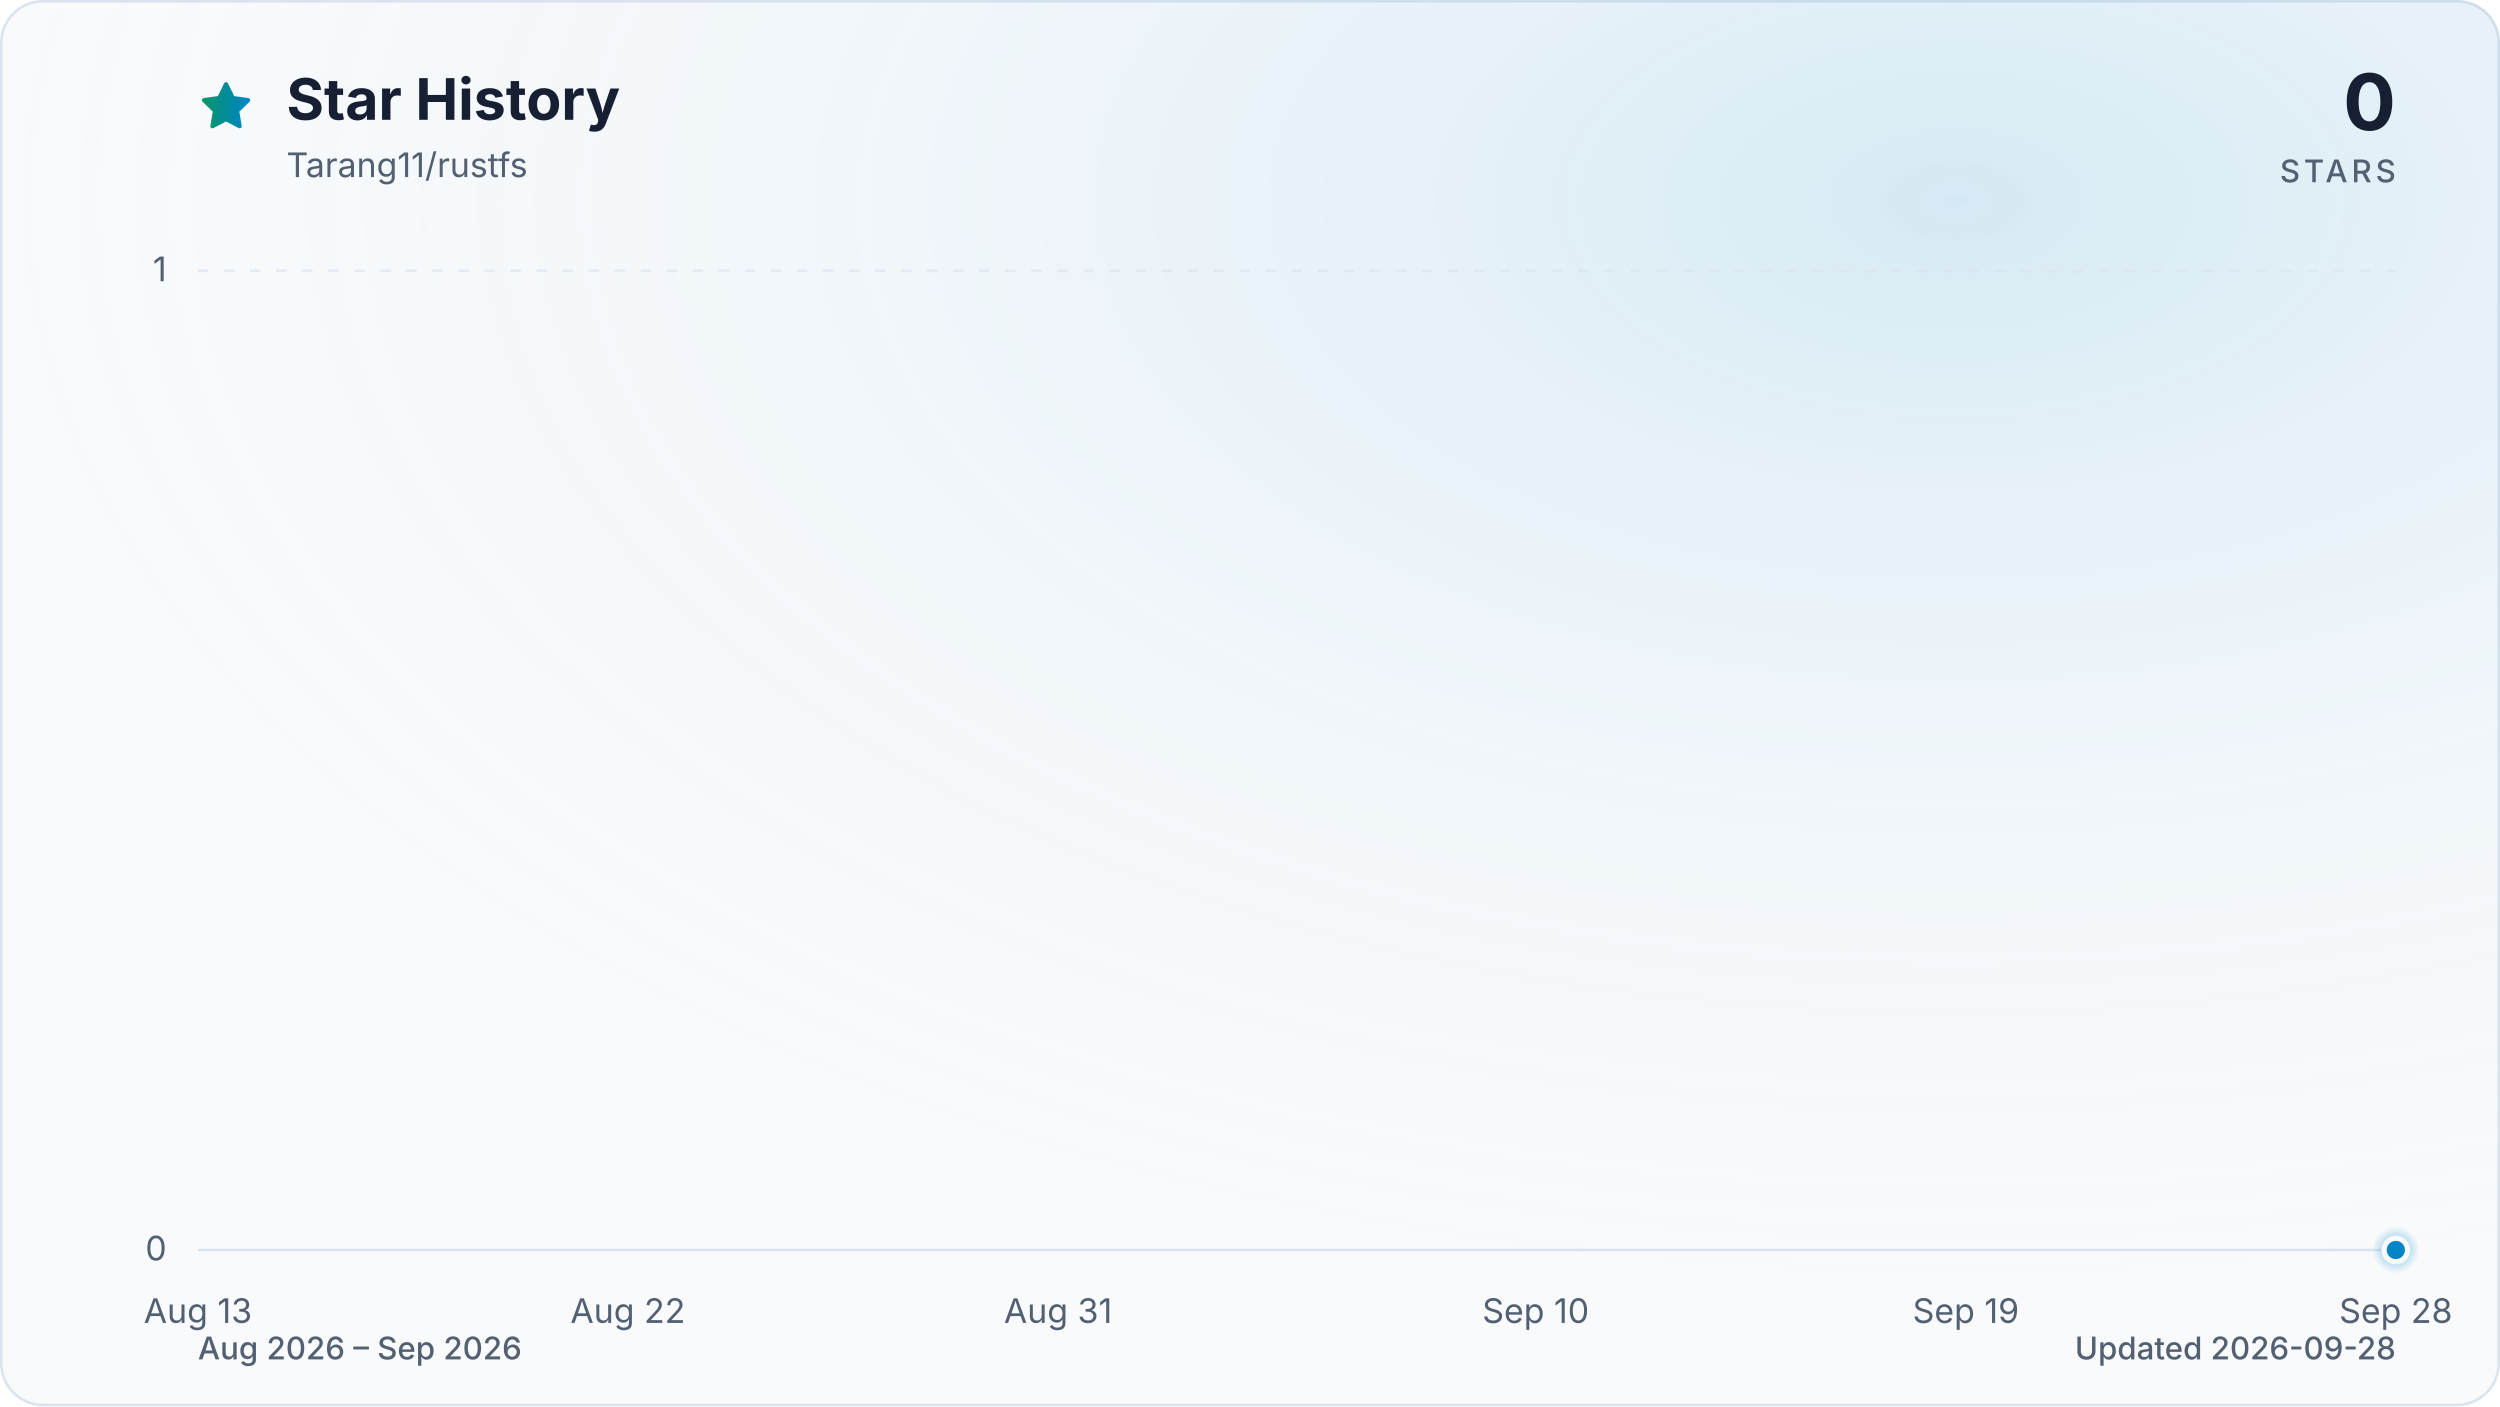
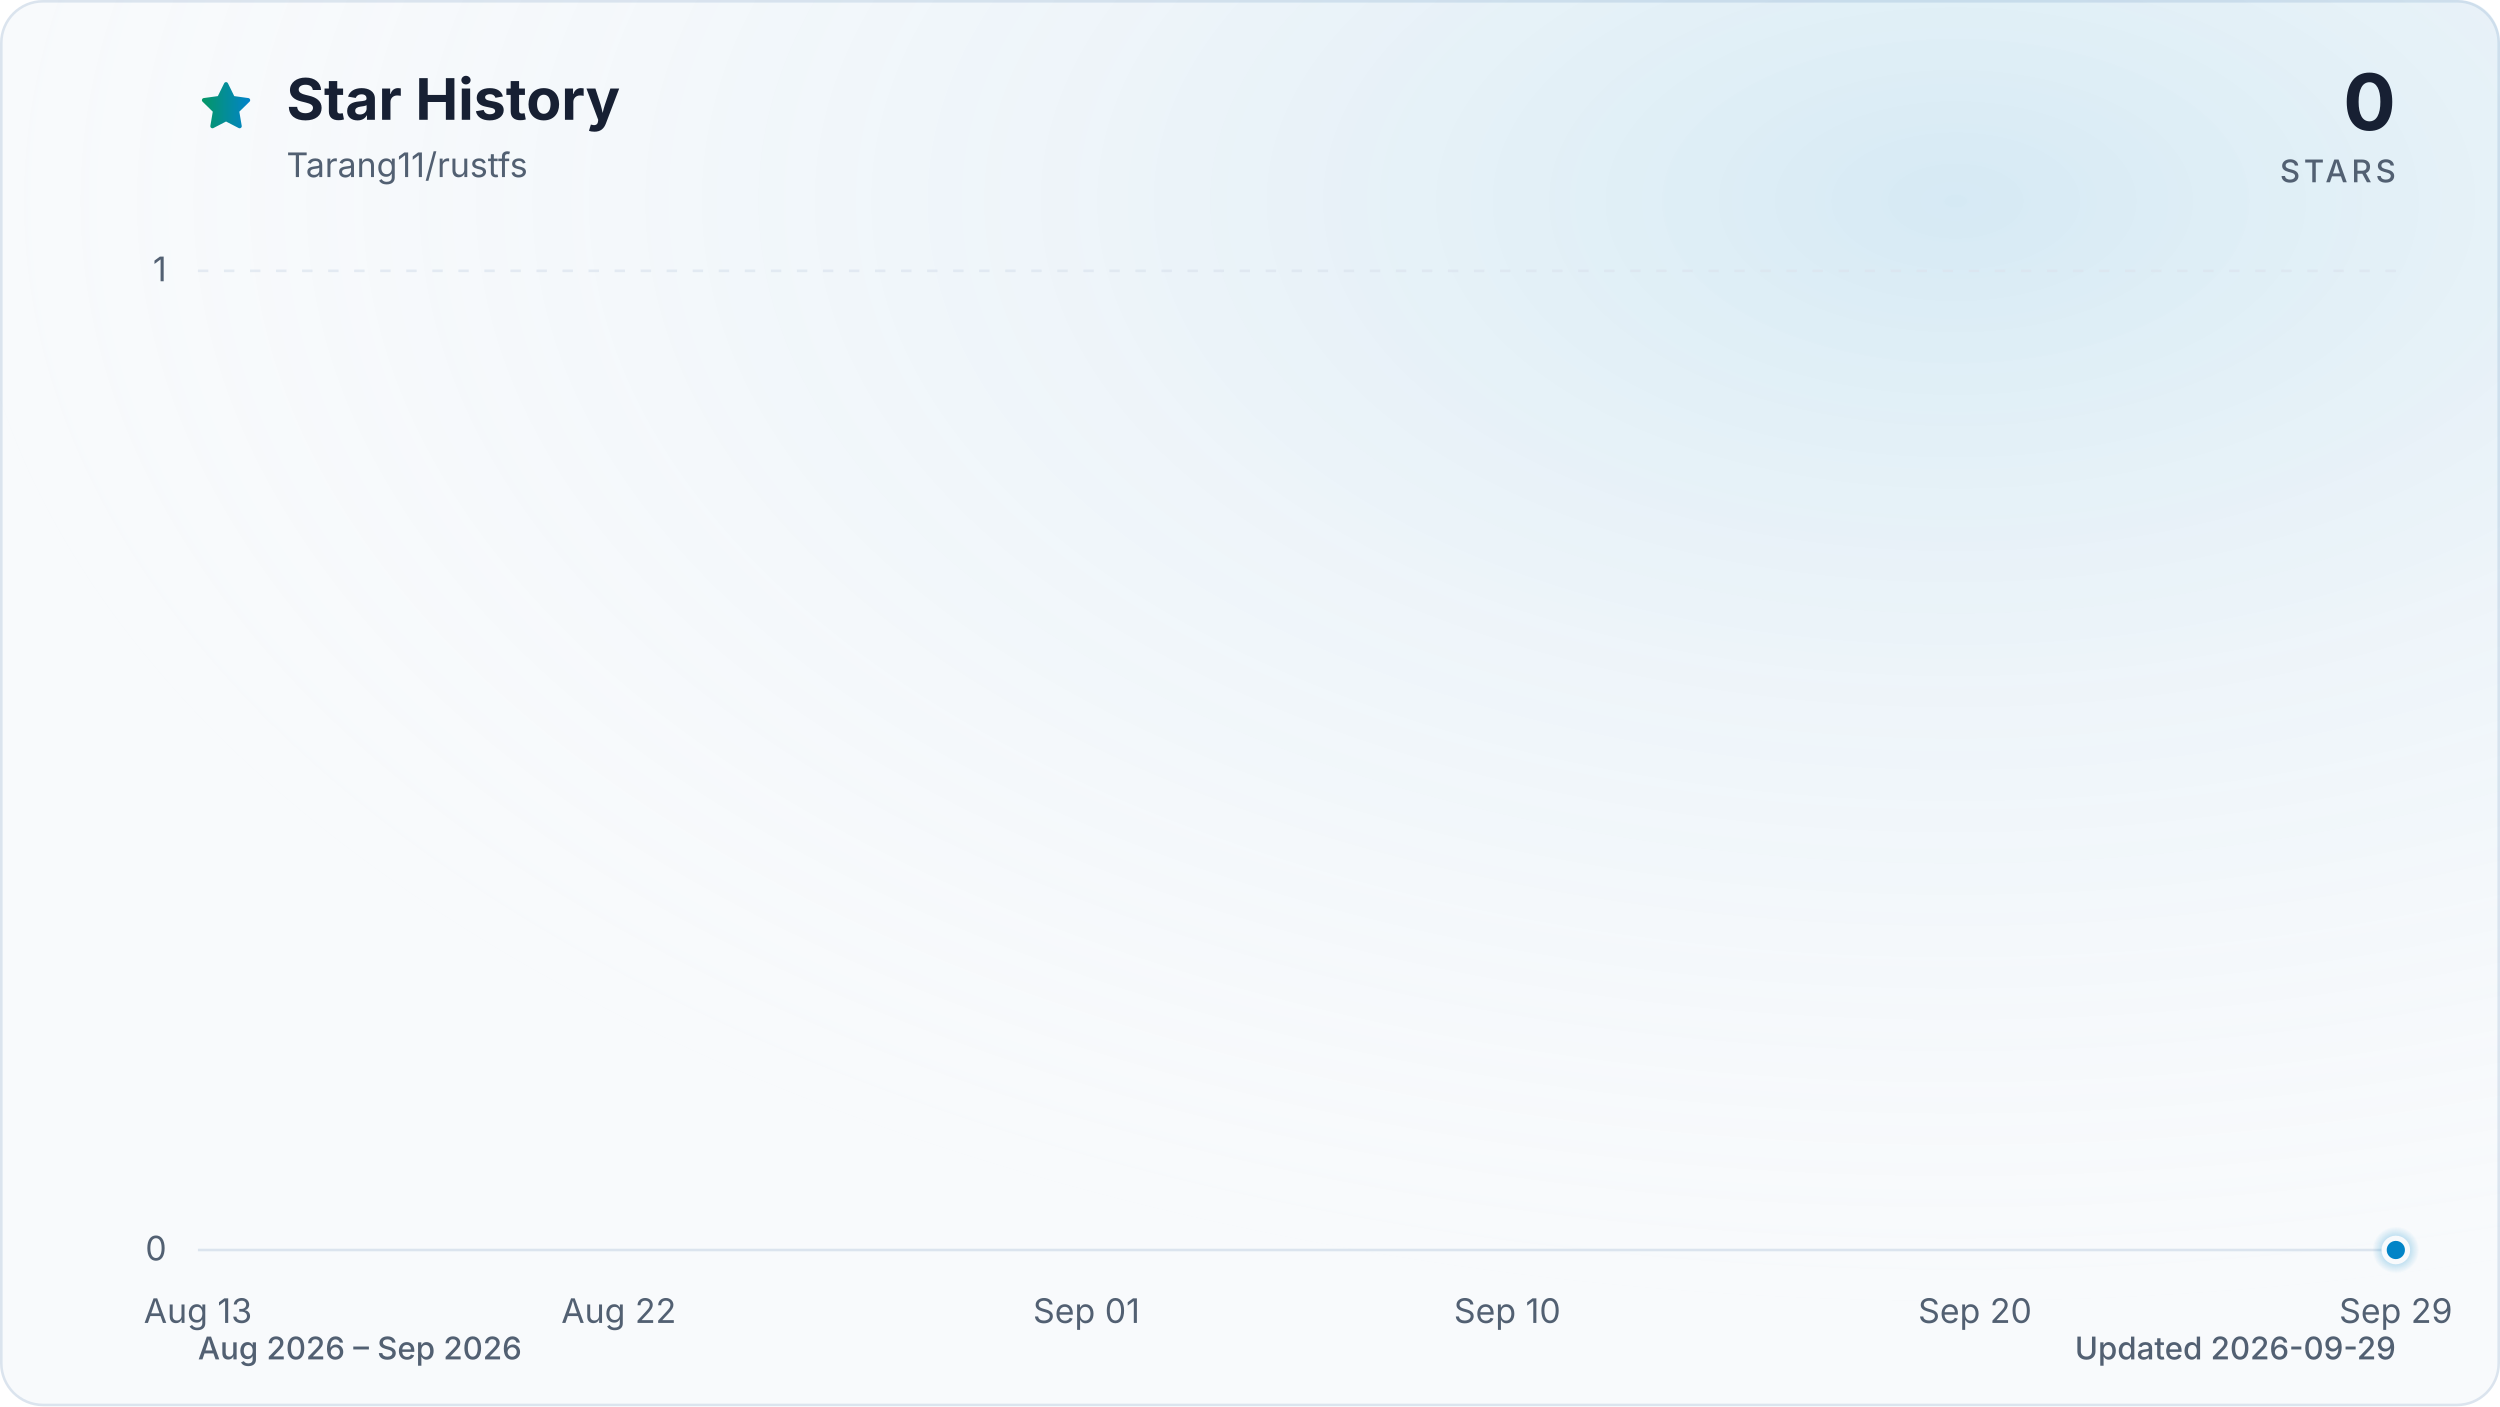
<svg xmlns="http://www.w3.org/2000/svg" viewBox="0 0 960 540" role="img" aria-labelledby="title description" data-style="gradient" data-variant="glow" data-animated="true">
  <defs>
    <linearGradient id="trend" x1="0" y1="0" x2="1" y2="0">
      <stop offset="0%" stop-color="#059669" />
      <stop offset="100%" stop-color="#0284c7" />
    </linearGradient>
    <linearGradient id="area" x1="0" y1="0" x2="0" y2="1">
      <stop offset="0%" stop-color="#059669" stop-opacity="0.30" />
      <stop offset="55%" stop-color="#0284c7" stop-opacity="0.10" />
      <stop offset="100%" stop-color="#0284c7" stop-opacity="0.01" />
    </linearGradient>
    <radialGradient id="marker-halo" cx="50%" cy="50%" r="50%">
      <stop offset="0%" stop-color="#0284c7" stop-opacity="0.55" />
      <stop offset="100%" stop-color="#0284c7" stop-opacity="0" />
    </radialGradient>
    <radialGradient id="surface-glow" cx="78%" cy="14%" r="80%">
      <stop offset="0%" stop-color="#0284c7" stop-opacity="0.14" />
      <stop offset="100%" stop-color="#f8fafc" stop-opacity="0" />
    </radialGradient>
    <filter id="trend-glow" x="-20%" y="-20%" width="140%" height="140%">
      <feGaussianBlur stdDeviation="7" />
    </filter>
  </defs>
  <style>
.trend-enter{transform-box:fill-box;transform-origin:center;animation:trend-enter 520ms cubic-bezier(0.16,1,0.3,1)}
.marker-enter{transform-box:fill-box;transform-origin:center;animation:marker-enter 320ms cubic-bezier(0.16,1,0.3,1) 200ms both}
.marker-pulse{transform-box:fill-box;transform-origin:center;animation:marker-pulse 2.6s ease-out infinite}
@keyframes trend-enter{from{opacity:.35;transform:translateY(10px)}to{opacity:1;transform:translateY(0)}}
@keyframes marker-enter{from{opacity:0;transform:scale(.4)}to{opacity:1;transform:scale(1)}}
@keyframes marker-pulse{0%{opacity:.5;transform:scale(.7)}70%,100%{opacity:0;transform:scale(2.1)}}
@media (prefers-reduced-motion:reduce){.trend-enter,.marker-enter,.marker-pulse{animation:none!important}}
@media (prefers-reduced-motion:reduce){.marker-pulse{opacity:0}}
</style>
  <rect x="0.5" y="0.5" width="959" height="539" fill="#f8fafc" stroke="#dbe4ee" stroke-width="1" rx="16" />
  <rect width="960" height="540" fill="url(#surface-glow)" rx="16" />
  <path d="M12 2.6l2.9 5.9 6.5.9-4.7 4.6 1.1 6.5-5.8-3-5.8 3 1.1-6.5-4.7-4.6 6.5-.9L12 2.6Z" transform="translate(76 30) scale(.9)" fill="url(#trend)" stroke="url(#trend)" stroke-width="1.8" stroke-linejoin="round" aria-hidden="true" />
  <text x="110" y="46" fill="#172033" font-family="ui-sans-serif, system-ui, -apple-system, BlinkMacSystemFont, 'Segoe UI', sans-serif" font-size="22" font-weight="700">Star History</text>
  <text x="110" y="68" fill="#526072" font-family="ui-sans-serif, system-ui, -apple-system, BlinkMacSystemFont, 'Segoe UI', sans-serif" font-size="13">Tarang11/rustfs</text>
  <text x="920" y="50" fill="#172033" font-family="ui-sans-serif, system-ui, -apple-system, BlinkMacSystemFont, 'Segoe UI', sans-serif" font-size="30" font-weight="700" text-anchor="end">0</text>
  <text x="920" y="70" fill="#526072" font-family="ui-sans-serif, system-ui, -apple-system, BlinkMacSystemFont, 'Segoe UI', sans-serif" font-size="12" font-weight="500" letter-spacing="1.5" text-anchor="end">STARS</text>
  <line x1="76" y1="480.0" x2="920" y2="480.0" stroke="#dbe4ee" stroke-width="1" stroke-dasharray="0" opacity="1" />
  <text x="64" y="484.0" fill="#526072" font-family="ui-sans-serif, system-ui, -apple-system, BlinkMacSystemFont, 'Segoe UI', sans-serif" font-size="13" text-anchor="end">0</text>
  <line x1="76" y1="104.0" x2="920" y2="104.0" stroke="#dbe4ee" stroke-width="1" stroke-dasharray="4 6" opacity="0.7" />
  <text x="64" y="108.0" fill="#526072" font-family="ui-sans-serif, system-ui, -apple-system, BlinkMacSystemFont, 'Segoe UI', sans-serif" font-size="13" text-anchor="end">1</text>
  <text x="76.0" y="508" fill="#526072" font-family="ui-sans-serif, system-ui, -apple-system, BlinkMacSystemFont, 'Segoe UI', sans-serif" font-size="13" text-anchor="middle">Aug 13</text>
-   <text x="241.1" y="508" fill="#526072" font-family="ui-sans-serif, system-ui, -apple-system, BlinkMacSystemFont, 'Segoe UI', sans-serif" font-size="13" text-anchor="middle">Aug 22</text>
-   <text x="406.3" y="508" fill="#526072" font-family="ui-sans-serif, system-ui, -apple-system, BlinkMacSystemFont, 'Segoe UI', sans-serif" font-size="13" text-anchor="middle">Aug 31</text>
-   <text x="589.7" y="508" fill="#526072" font-family="ui-sans-serif, system-ui, -apple-system, BlinkMacSystemFont, 'Segoe UI', sans-serif" font-size="13" text-anchor="middle">Sep 10</text>
-   <text x="754.9" y="508" fill="#526072" font-family="ui-sans-serif, system-ui, -apple-system, BlinkMacSystemFont, 'Segoe UI', sans-serif" font-size="13" text-anchor="middle">Sep 19</text>
-   <text x="920.0" y="508" fill="#526072" font-family="ui-sans-serif, system-ui, -apple-system, BlinkMacSystemFont, 'Segoe UI', sans-serif" font-size="13" text-anchor="middle">Sep 28</text>
+   <text x="237.6" y="508" fill="#526072" font-family="ui-sans-serif, system-ui, -apple-system, BlinkMacSystemFont, 'Segoe UI', sans-serif" font-size="13" text-anchor="middle">Aug 22</text>
+   <text x="417.2" y="508" fill="#526072" font-family="ui-sans-serif, system-ui, -apple-system, BlinkMacSystemFont, 'Segoe UI', sans-serif" font-size="13" text-anchor="middle">Sep 01</text>
+   <text x="578.8" y="508" fill="#526072" font-family="ui-sans-serif, system-ui, -apple-system, BlinkMacSystemFont, 'Segoe UI', sans-serif" font-size="13" text-anchor="middle">Sep 10</text>
+   <text x="758.4" y="508" fill="#526072" font-family="ui-sans-serif, system-ui, -apple-system, BlinkMacSystemFont, 'Segoe UI', sans-serif" font-size="13" text-anchor="middle">Sep 20</text>
+   <text x="920.0" y="508" fill="#526072" font-family="ui-sans-serif, system-ui, -apple-system, BlinkMacSystemFont, 'Segoe UI', sans-serif" font-size="13" text-anchor="middle">Sep 29</text>
  <g class="trend-enter">
-     <path d="M 76.0 480.0 C 82.1 480.0, 88.2 480.0, 94.3 480.0 C 100.5 480.0, 106.6 480.0, 112.7 480.0 C 118.8 480.0, 124.9 480.0, 131.0 480.0 C 137.2 480.0, 143.3 480.0, 149.4 480.0 C 155.5 480.0, 161.6 480.0, 167.7 480.0 C 173.9 480.0, 180.0 480.0, 186.1 480.0 C 192.2 480.0, 198.3 480.0, 204.4 480.0 C 210.6 480.0, 216.7 480.0, 222.8 480.0 C 228.9 480.0, 235.0 480.0, 241.1 480.0 C 247.2 480.0, 253.4 480.0, 259.5 480.0 C 265.6 480.0, 271.7 480.0, 277.8 480.0 C 283.9 480.0, 290.1 480.0, 296.2 480.0 C 302.3 480.0, 308.4 480.0, 314.5 480.0 C 320.6 480.0, 326.8 480.0, 332.9 480.0 C 339.0 480.0, 345.1 480.0, 351.2 480.0 C 357.3 480.0, 363.4 480.0, 369.6 480.0 C 375.7 480.0, 381.8 480.0, 387.9 480.0 C 394.0 480.0, 400.1 480.0, 406.3 480.0 C 412.4 480.0, 418.5 480.0, 424.6 480.0 C 430.7 480.0, 436.8 480.0, 443.0 480.0 C 449.1 480.0, 455.2 480.0, 461.3 480.0 C 467.4 480.0, 473.5 480.0, 479.7 480.0 C 485.8 480.0, 491.9 480.0, 498.0 480.0 C 504.1 480.0, 510.2 480.0, 516.3 480.0 C 522.5 480.0, 528.6 480.0, 534.7 480.0 C 540.8 480.0, 546.9 480.0, 553.0 480.0 C 559.2 480.0, 565.3 480.0, 571.4 480.0 C 577.5 480.0, 583.6 480.0, 589.7 480.0 C 595.9 480.0, 602.0 480.0, 608.1 480.0 C 614.2 480.0, 620.3 480.0, 626.4 480.0 C 632.6 480.0, 638.7 480.0, 644.8 480.0 C 650.9 480.0, 657.0 480.0, 663.1 480.0 C 669.2 480.0, 675.4 480.0, 681.5 480.0 C 687.6 480.0, 693.7 480.0, 699.8 480.0 C 705.9 480.0, 712.1 480.0, 718.2 480.0 C 724.3 480.0, 730.4 480.0, 736.5 480.0 C 742.6 480.0, 748.8 480.0, 754.9 480.0 C 761.0 480.0, 767.1 480.0, 773.2 480.0 C 779.3 480.0, 785.4 480.0, 791.6 480.0 C 797.7 480.0, 803.8 480.0, 809.9 480.0 C 816.0 480.0, 822.1 480.0, 828.3 480.0 C 834.4 480.0, 840.5 480.0, 846.6 480.0 C 852.7 480.0, 858.8 480.0, 865.0 480.0 C 871.1 480.0, 877.2 480.0, 883.3 480.0 C 889.4 480.0, 895.5 480.0, 901.7 480.0 C 907.8 480.0, 913.9 480.0, 920.0 480.0 L 920.0 480.0 L 76.0 480.0 Z" fill="url(#area)" />
-     <path d="M 76.0 480.0 C 82.1 480.0, 88.2 480.0, 94.3 480.0 C 100.5 480.0, 106.6 480.0, 112.7 480.0 C 118.8 480.0, 124.9 480.0, 131.0 480.0 C 137.2 480.0, 143.3 480.0, 149.4 480.0 C 155.5 480.0, 161.6 480.0, 167.7 480.0 C 173.9 480.0, 180.0 480.0, 186.1 480.0 C 192.2 480.0, 198.3 480.0, 204.4 480.0 C 210.6 480.0, 216.7 480.0, 222.8 480.0 C 228.9 480.0, 235.0 480.0, 241.1 480.0 C 247.2 480.0, 253.4 480.0, 259.5 480.0 C 265.6 480.0, 271.7 480.0, 277.8 480.0 C 283.9 480.0, 290.1 480.0, 296.2 480.0 C 302.3 480.0, 308.4 480.0, 314.5 480.0 C 320.6 480.0, 326.8 480.0, 332.9 480.0 C 339.0 480.0, 345.1 480.0, 351.2 480.0 C 357.3 480.0, 363.4 480.0, 369.6 480.0 C 375.7 480.0, 381.8 480.0, 387.9 480.0 C 394.0 480.0, 400.1 480.0, 406.3 480.0 C 412.4 480.0, 418.5 480.0, 424.6 480.0 C 430.7 480.0, 436.8 480.0, 443.0 480.0 C 449.1 480.0, 455.2 480.0, 461.3 480.0 C 467.4 480.0, 473.5 480.0, 479.7 480.0 C 485.8 480.0, 491.9 480.0, 498.0 480.0 C 504.1 480.0, 510.2 480.0, 516.3 480.0 C 522.5 480.0, 528.6 480.0, 534.7 480.0 C 540.8 480.0, 546.9 480.0, 553.0 480.0 C 559.2 480.0, 565.3 480.0, 571.4 480.0 C 577.5 480.0, 583.6 480.0, 589.7 480.0 C 595.9 480.0, 602.0 480.0, 608.1 480.0 C 614.2 480.0, 620.3 480.0, 626.4 480.0 C 632.6 480.0, 638.7 480.0, 644.8 480.0 C 650.9 480.0, 657.0 480.0, 663.1 480.0 C 669.2 480.0, 675.4 480.0, 681.5 480.0 C 687.6 480.0, 693.7 480.0, 699.8 480.0 C 705.9 480.0, 712.1 480.0, 718.2 480.0 C 724.3 480.0, 730.4 480.0, 736.5 480.0 C 742.6 480.0, 748.8 480.0, 754.9 480.0 C 761.0 480.0, 767.1 480.0, 773.2 480.0 C 779.3 480.0, 785.4 480.0, 791.6 480.0 C 797.7 480.0, 803.8 480.0, 809.9 480.0 C 816.0 480.0, 822.1 480.0, 828.3 480.0 C 834.4 480.0, 840.5 480.0, 846.6 480.0 C 852.7 480.0, 858.8 480.0, 865.0 480.0 C 871.1 480.0, 877.2 480.0, 883.3 480.0 C 889.4 480.0, 895.5 480.0, 901.7 480.0 C 907.8 480.0, 913.9 480.0, 920.0 480.0" fill="none" stroke="url(#trend)" stroke-width="12" stroke-linecap="round" stroke-linejoin="round" opacity="0.16" filter="url(#trend-glow)" />
-     <path d="M 76.0 480.0 C 82.1 480.0, 88.2 480.0, 94.3 480.0 C 100.5 480.0, 106.6 480.0, 112.7 480.0 C 118.8 480.0, 124.9 480.0, 131.0 480.0 C 137.2 480.0, 143.3 480.0, 149.4 480.0 C 155.5 480.0, 161.6 480.0, 167.7 480.0 C 173.9 480.0, 180.0 480.0, 186.1 480.0 C 192.2 480.0, 198.3 480.0, 204.4 480.0 C 210.6 480.0, 216.7 480.0, 222.8 480.0 C 228.9 480.0, 235.0 480.0, 241.1 480.0 C 247.2 480.0, 253.4 480.0, 259.5 480.0 C 265.6 480.0, 271.7 480.0, 277.8 480.0 C 283.9 480.0, 290.1 480.0, 296.2 480.0 C 302.3 480.0, 308.4 480.0, 314.5 480.0 C 320.6 480.0, 326.8 480.0, 332.9 480.0 C 339.0 480.0, 345.1 480.0, 351.2 480.0 C 357.3 480.0, 363.4 480.0, 369.6 480.0 C 375.7 480.0, 381.8 480.0, 387.9 480.0 C 394.0 480.0, 400.1 480.0, 406.3 480.0 C 412.4 480.0, 418.5 480.0, 424.6 480.0 C 430.7 480.0, 436.8 480.0, 443.0 480.0 C 449.1 480.0, 455.2 480.0, 461.3 480.0 C 467.4 480.0, 473.5 480.0, 479.7 480.0 C 485.8 480.0, 491.9 480.0, 498.0 480.0 C 504.1 480.0, 510.2 480.0, 516.3 480.0 C 522.5 480.0, 528.6 480.0, 534.7 480.0 C 540.8 480.0, 546.9 480.0, 553.0 480.0 C 559.2 480.0, 565.3 480.0, 571.4 480.0 C 577.5 480.0, 583.6 480.0, 589.7 480.0 C 595.9 480.0, 602.0 480.0, 608.1 480.0 C 614.2 480.0, 620.3 480.0, 626.4 480.0 C 632.6 480.0, 638.7 480.0, 644.8 480.0 C 650.9 480.0, 657.0 480.0, 663.1 480.0 C 669.2 480.0, 675.4 480.0, 681.5 480.0 C 687.6 480.0, 693.7 480.0, 699.8 480.0 C 705.9 480.0, 712.1 480.0, 718.2 480.0 C 724.3 480.0, 730.4 480.0, 736.5 480.0 C 742.6 480.0, 748.8 480.0, 754.9 480.0 C 761.0 480.0, 767.1 480.0, 773.2 480.0 C 779.3 480.0, 785.4 480.0, 791.6 480.0 C 797.7 480.0, 803.8 480.0, 809.9 480.0 C 816.0 480.0, 822.1 480.0, 828.3 480.0 C 834.4 480.0, 840.5 480.0, 846.6 480.0 C 852.7 480.0, 858.8 480.0, 865.0 480.0 C 871.1 480.0, 877.2 480.0, 883.3 480.0 C 889.4 480.0, 895.5 480.0, 901.7 480.0 C 907.8 480.0, 913.9 480.0, 920.0 480.0" fill="none" stroke="url(#trend)" stroke-width="3" stroke-linecap="round" stroke-linejoin="round" />
+     <path d="M 76.0 480.0 C 82.0 480.0, 88.0 480.0, 94.0 480.0 C 99.9 480.0, 105.9 480.0, 111.9 480.0 C 117.9 480.0, 123.9 480.0, 129.9 480.0 C 135.9 480.0, 141.8 480.0, 147.8 480.0 C 153.8 480.0, 159.8 480.0, 165.8 480.0 C 171.8 480.0, 177.8 480.0, 183.7 480.0 C 189.7 480.0, 195.7 480.0, 201.7 480.0 C 207.7 480.0, 213.7 480.0, 219.7 480.0 C 225.6 480.0, 231.6 480.0, 237.6 480.0 C 243.6 480.0, 249.6 480.0, 255.6 480.0 C 261.6 480.0, 267.5 480.0, 273.5 480.0 C 279.5 480.0, 285.5 480.0, 291.5 480.0 C 297.5 480.0, 303.5 480.0, 309.4 480.0 C 315.4 480.0, 321.4 480.0, 327.4 480.0 C 333.4 480.0, 339.4 480.0, 345.4 480.0 C 351.3 480.0, 357.3 480.0, 363.3 480.0 C 369.3 480.0, 375.3 480.0, 381.3 480.0 C 387.3 480.0, 393.2 480.0, 399.2 480.0 C 405.2 480.0, 411.2 480.0, 417.2 480.0 C 423.2 480.0, 429.2 480.0, 435.1 480.0 C 441.1 480.0, 447.1 480.0, 453.1 480.0 C 459.1 480.0, 465.1 480.0, 471.1 480.0 C 477.0 480.0, 483.0 480.0, 489.0 480.0 C 495.0 480.0, 501.0 480.0, 507.0 480.0 C 513.0 480.0, 519.0 480.0, 524.9 480.0 C 530.9 480.0, 536.9 480.0, 542.9 480.0 C 548.9 480.0, 554.9 480.0, 560.9 480.0 C 566.8 480.0, 572.8 480.0, 578.8 480.0 C 584.8 480.0, 590.8 480.0, 596.8 480.0 C 602.8 480.0, 608.7 480.0, 614.7 480.0 C 620.7 480.0, 626.7 480.0, 632.7 480.0 C 638.7 480.0, 644.7 480.0, 650.6 480.0 C 656.6 480.0, 662.6 480.0, 668.6 480.0 C 674.6 480.0, 680.6 480.0, 686.6 480.0 C 692.5 480.0, 698.5 480.0, 704.5 480.0 C 710.5 480.0, 716.5 480.0, 722.5 480.0 C 728.5 480.0, 734.4 480.0, 740.4 480.0 C 746.4 480.0, 752.4 480.0, 758.4 480.0 C 764.4 480.0, 770.4 480.0, 776.3 480.0 C 782.3 480.0, 788.3 480.0, 794.3 480.0 C 800.3 480.0, 806.3 480.0, 812.3 480.0 C 818.2 480.0, 824.2 480.0, 830.2 480.0 C 836.2 480.0, 842.2 480.0, 848.2 480.0 C 854.2 480.0, 860.1 480.0, 866.1 480.0 C 872.1 480.0, 878.1 480.0, 884.1 480.0 C 890.1 480.0, 896.1 480.0, 902.0 480.0 C 908.0 480.0, 914.0 480.0, 920.0 480.0 L 920.0 480.0 L 76.0 480.0 Z" fill="url(#area)" />
+     <path d="M 76.0 480.0 C 82.0 480.0, 88.0 480.0, 94.0 480.0 C 99.9 480.0, 105.9 480.0, 111.9 480.0 C 117.9 480.0, 123.9 480.0, 129.9 480.0 C 135.9 480.0, 141.8 480.0, 147.8 480.0 C 153.8 480.0, 159.8 480.0, 165.8 480.0 C 171.8 480.0, 177.8 480.0, 183.7 480.0 C 189.7 480.0, 195.7 480.0, 201.7 480.0 C 207.7 480.0, 213.7 480.0, 219.7 480.0 C 225.6 480.0, 231.6 480.0, 237.6 480.0 C 243.6 480.0, 249.6 480.0, 255.6 480.0 C 261.6 480.0, 267.5 480.0, 273.5 480.0 C 279.5 480.0, 285.5 480.0, 291.5 480.0 C 297.5 480.0, 303.5 480.0, 309.4 480.0 C 315.4 480.0, 321.4 480.0, 327.4 480.0 C 333.4 480.0, 339.4 480.0, 345.4 480.0 C 351.3 480.0, 357.3 480.0, 363.3 480.0 C 369.3 480.0, 375.3 480.0, 381.3 480.0 C 387.3 480.0, 393.2 480.0, 399.2 480.0 C 405.2 480.0, 411.2 480.0, 417.2 480.0 C 423.2 480.0, 429.2 480.0, 435.1 480.0 C 441.1 480.0, 447.1 480.0, 453.1 480.0 C 459.1 480.0, 465.1 480.0, 471.1 480.0 C 477.0 480.0, 483.0 480.0, 489.0 480.0 C 495.0 480.0, 501.0 480.0, 507.0 480.0 C 513.0 480.0, 519.0 480.0, 524.9 480.0 C 530.9 480.0, 536.9 480.0, 542.9 480.0 C 548.9 480.0, 554.9 480.0, 560.9 480.0 C 566.8 480.0, 572.8 480.0, 578.8 480.0 C 584.8 480.0, 590.8 480.0, 596.8 480.0 C 602.8 480.0, 608.7 480.0, 614.7 480.0 C 620.7 480.0, 626.7 480.0, 632.7 480.0 C 638.7 480.0, 644.7 480.0, 650.6 480.0 C 656.6 480.0, 662.6 480.0, 668.6 480.0 C 674.6 480.0, 680.6 480.0, 686.6 480.0 C 692.5 480.0, 698.5 480.0, 704.5 480.0 C 710.5 480.0, 716.5 480.0, 722.5 480.0 C 728.5 480.0, 734.4 480.0, 740.4 480.0 C 746.4 480.0, 752.4 480.0, 758.4 480.0 C 764.4 480.0, 770.4 480.0, 776.3 480.0 C 782.3 480.0, 788.3 480.0, 794.3 480.0 C 800.3 480.0, 806.3 480.0, 812.3 480.0 C 818.2 480.0, 824.2 480.0, 830.2 480.0 C 836.2 480.0, 842.2 480.0, 848.2 480.0 C 854.2 480.0, 860.1 480.0, 866.1 480.0 C 872.1 480.0, 878.1 480.0, 884.1 480.0 C 890.1 480.0, 896.1 480.0, 902.0 480.0 C 908.0 480.0, 914.0 480.0, 920.0 480.0" fill="none" stroke="url(#trend)" stroke-width="12" stroke-linecap="round" stroke-linejoin="round" opacity="0.16" filter="url(#trend-glow)" />
+     <path d="M 76.0 480.0 C 82.0 480.0, 88.0 480.0, 94.0 480.0 C 99.9 480.0, 105.9 480.0, 111.9 480.0 C 117.9 480.0, 123.9 480.0, 129.9 480.0 C 135.9 480.0, 141.8 480.0, 147.8 480.0 C 153.8 480.0, 159.8 480.0, 165.8 480.0 C 171.8 480.0, 177.8 480.0, 183.7 480.0 C 189.7 480.0, 195.7 480.0, 201.7 480.0 C 207.7 480.0, 213.7 480.0, 219.7 480.0 C 225.6 480.0, 231.6 480.0, 237.6 480.0 C 243.6 480.0, 249.6 480.0, 255.6 480.0 C 261.6 480.0, 267.5 480.0, 273.5 480.0 C 279.5 480.0, 285.5 480.0, 291.5 480.0 C 297.5 480.0, 303.5 480.0, 309.4 480.0 C 315.4 480.0, 321.4 480.0, 327.4 480.0 C 333.4 480.0, 339.4 480.0, 345.4 480.0 C 351.3 480.0, 357.3 480.0, 363.3 480.0 C 369.3 480.0, 375.3 480.0, 381.3 480.0 C 387.3 480.0, 393.2 480.0, 399.2 480.0 C 405.2 480.0, 411.2 480.0, 417.2 480.0 C 423.2 480.0, 429.2 480.0, 435.1 480.0 C 441.1 480.0, 447.1 480.0, 453.1 480.0 C 459.1 480.0, 465.1 480.0, 471.1 480.0 C 477.0 480.0, 483.0 480.0, 489.0 480.0 C 495.0 480.0, 501.0 480.0, 507.0 480.0 C 513.0 480.0, 519.0 480.0, 524.9 480.0 C 530.9 480.0, 536.9 480.0, 542.9 480.0 C 548.9 480.0, 554.9 480.0, 560.9 480.0 C 566.8 480.0, 572.8 480.0, 578.8 480.0 C 584.8 480.0, 590.8 480.0, 596.8 480.0 C 602.8 480.0, 608.7 480.0, 614.7 480.0 C 620.7 480.0, 626.7 480.0, 632.7 480.0 C 638.7 480.0, 644.7 480.0, 650.6 480.0 C 656.6 480.0, 662.6 480.0, 668.6 480.0 C 674.6 480.0, 680.6 480.0, 686.6 480.0 C 692.5 480.0, 698.5 480.0, 704.5 480.0 C 710.5 480.0, 716.5 480.0, 722.5 480.0 C 728.5 480.0, 734.4 480.0, 740.4 480.0 C 746.4 480.0, 752.4 480.0, 758.4 480.0 C 764.4 480.0, 770.4 480.0, 776.3 480.0 C 782.3 480.0, 788.3 480.0, 794.3 480.0 C 800.3 480.0, 806.3 480.0, 812.3 480.0 C 818.2 480.0, 824.2 480.0, 830.2 480.0 C 836.2 480.0, 842.2 480.0, 848.2 480.0 C 854.2 480.0, 860.1 480.0, 866.1 480.0 C 872.1 480.0, 878.1 480.0, 884.1 480.0 C 890.1 480.0, 896.1 480.0, 902.0 480.0 C 908.0 480.0, 914.0 480.0, 920.0 480.0" fill="none" stroke="url(#trend)" stroke-width="3" stroke-linecap="round" stroke-linejoin="round" />
  </g>
  <g class="marker-enter">
    <circle class="marker-pulse" cx="920.0" cy="480.0" r="9" fill="url(#marker-halo)" />
    <circle cx="920.0" cy="480.0" r="4.5" fill="#0284c7" stroke="#f8fafc" stroke-width="2" />
  </g>
  <text x="76" y="522" fill="#526072" font-family="ui-sans-serif, system-ui, -apple-system, BlinkMacSystemFont, 'Segoe UI', sans-serif" font-size="12" font-weight="500">Aug 2026 – Sep 2026</text>
-   <text x="920" y="522" fill="#526072" font-family="ui-sans-serif, system-ui, -apple-system, BlinkMacSystemFont, 'Segoe UI', sans-serif" font-size="12" font-weight="500" text-anchor="end">Updated 2026-09-28</text>
+   <text x="920" y="522" fill="#526072" font-family="ui-sans-serif, system-ui, -apple-system, BlinkMacSystemFont, 'Segoe UI', sans-serif" font-size="12" font-weight="500" text-anchor="end">Updated 2026-09-29</text>
</svg>
